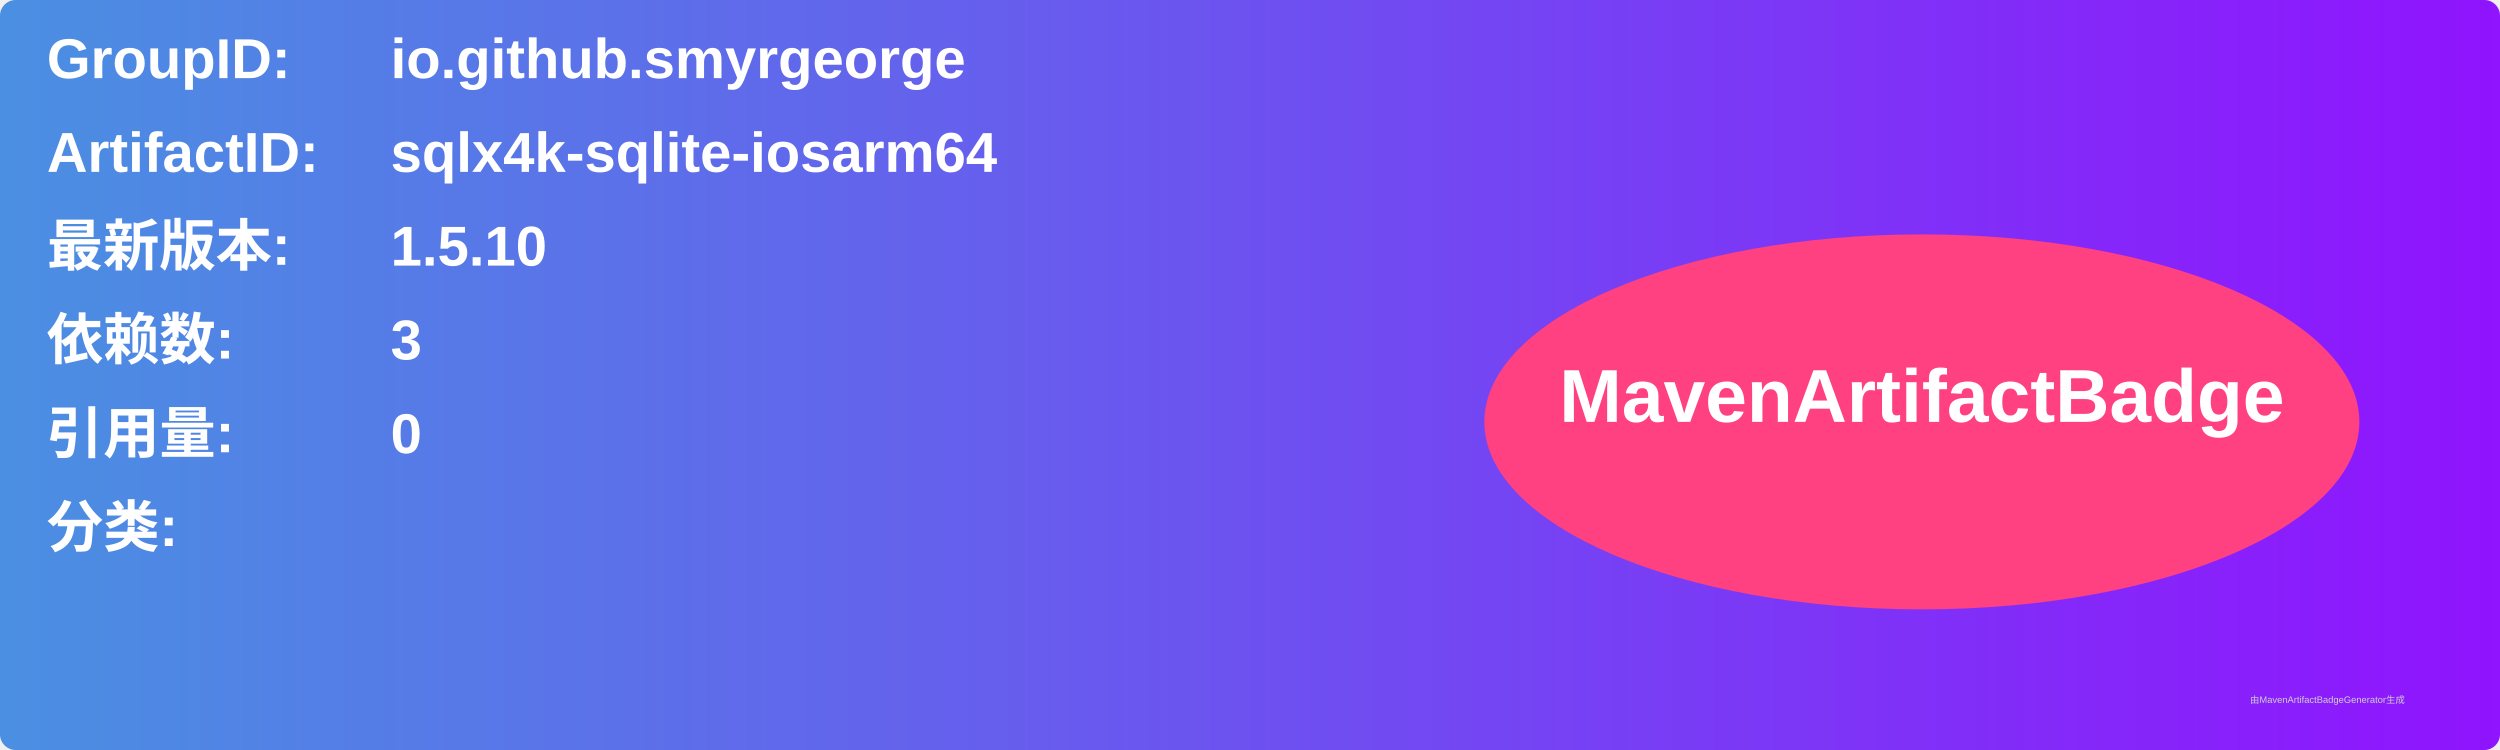
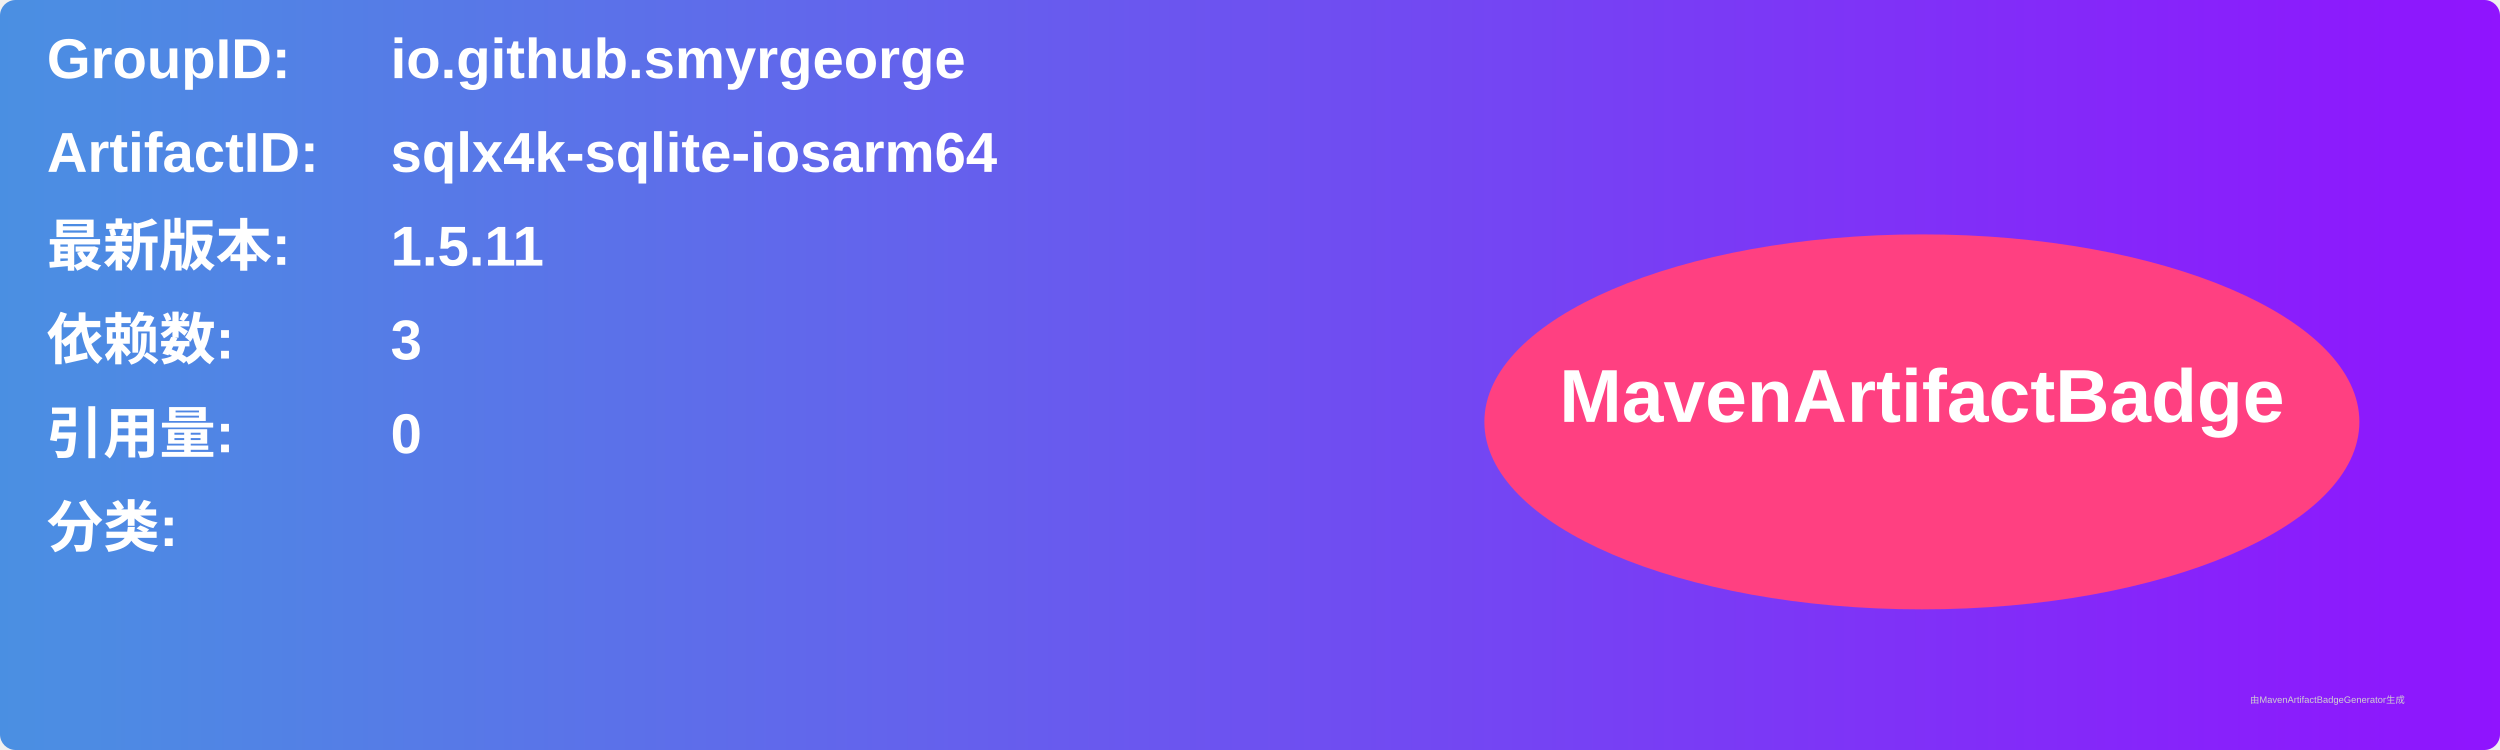
<svg xmlns="http://www.w3.org/2000/svg" width="800" height="240" viewBox="0 0 800 240">
  <linearGradient id="grad" x1="0%" y1="0%" x2="100%" y2="0%">
    <stop offset="0%" stop-color="#4a90e2" />
    <stop offset="100%" stop-color="#9013fe" />
  </linearGradient>
  <rect width="100%" height="100%" rx="5" ry="5" fill="url(#grad)" />
  <g transform="translate(15, 15)">
    <text x="0" y="10" font-family="Arial" font-size="18" fill="white" font-weight="bold" width="260">GroupID:</text>
    <text x="110" y="10" font-family="Arial" font-size="18" fill="white" font-weight="bold" width="460">io.github.smyrgeorge</text>
    <text x="0" y="40" font-family="Arial" font-size="18" fill="white" font-weight="bold" width="260">ArtifactID:</text>
    <text x="110" y="40" font-family="Arial" font-size="18" fill="white" font-weight="bold" width="460">sqlx4k-sqlite-iosarm64</text>
    <text x="0" y="70" font-family="Arial" font-size="18" fill="white" font-weight="bold">最新版本:</text>
    <text x="110" y="70" font-family="Arial" font-size="18" fill="white" font-weight="bold">
-       <tspan font-weight="bold">1.5.10</tspan>
+       <tspan font-weight="bold">1.5.11</tspan>
    </text>
    <text x="0" y="100" font-family="Arial" font-size="18" fill="white" font-weight="bold">依赖数: </text>
    <text x="110" y="100" font-family="Arial" font-size="18" fill="white">
      <tspan font-weight="bold">3</tspan>
    </text>
    <text x="0" y="130" font-family="Arial" font-size="18" fill="white" font-weight="bold">引用量: </text>
    <text x="110" y="130" font-family="Arial" font-size="18" fill="white">
      <tspan font-weight="bold">0</tspan>
    </text>
    <text x="0" y="160" font-family="Arial" font-size="18" fill="white" font-weight="bold">分类:</text>
    <text x="10" y="190" font-family="Arial" font-size="10" fill="white">
      <tspan font-weight="bold" />
    </text>
    <ellipse cx="600" cy="120" rx="140" ry="60" fill="#ff4081" />
    <text x="600" y="120" text-anchor="middle" font-family="Arial" font-size="24" fill="white" font-weight="bold">MavenArtifactBadge</text>
  </g>
  <text x="720" y="225" font-family="Arial" font-size="3" fill="#d0d0d0">由MavenArtifactBadgeGenerator生成</text>
</svg>
